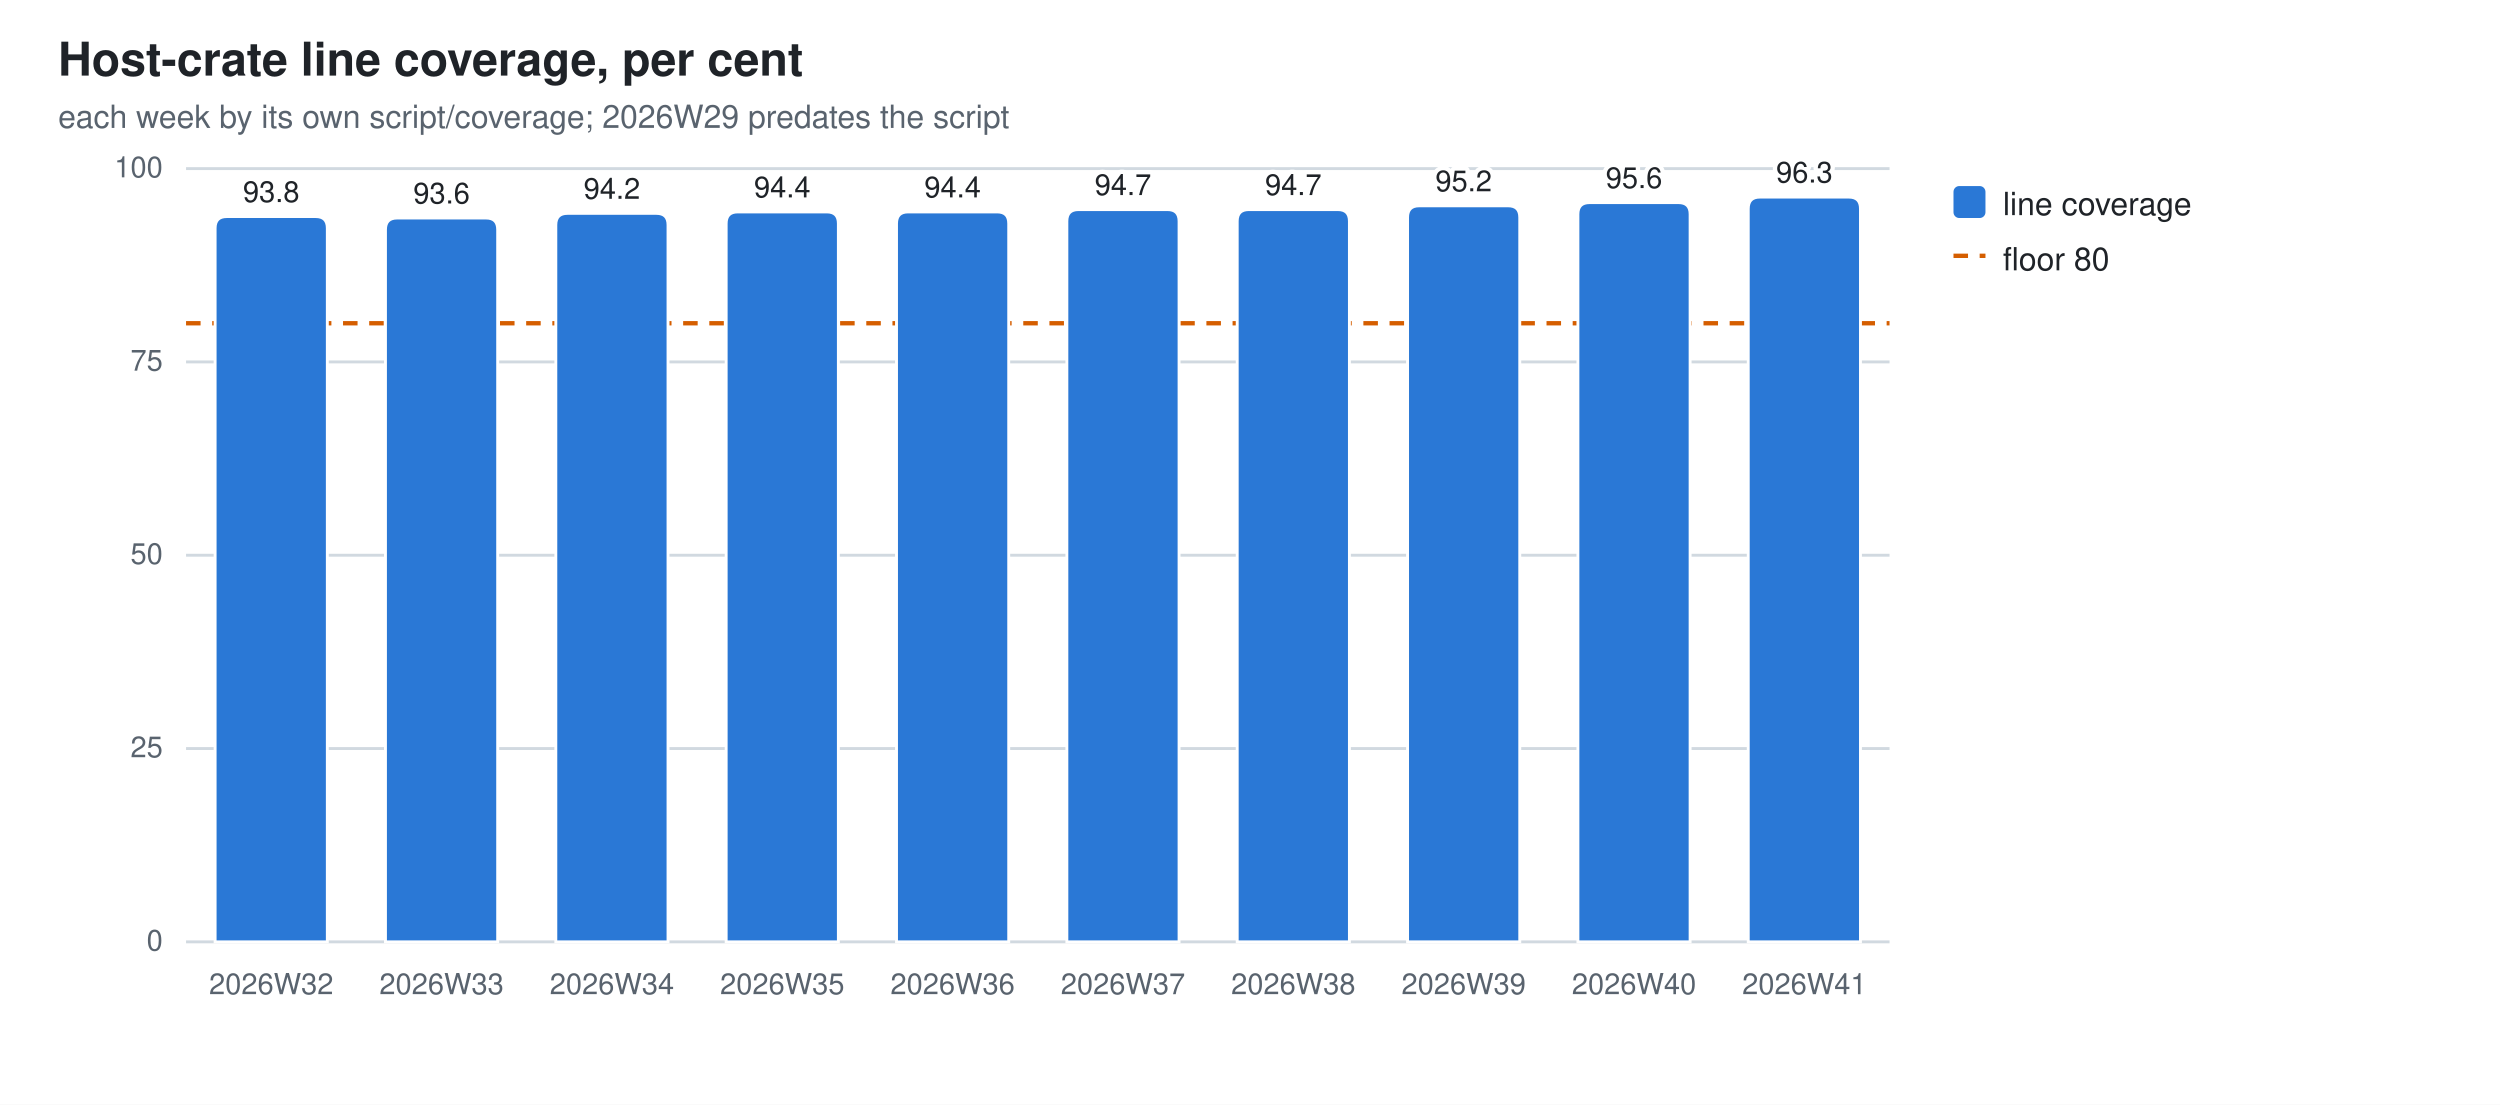
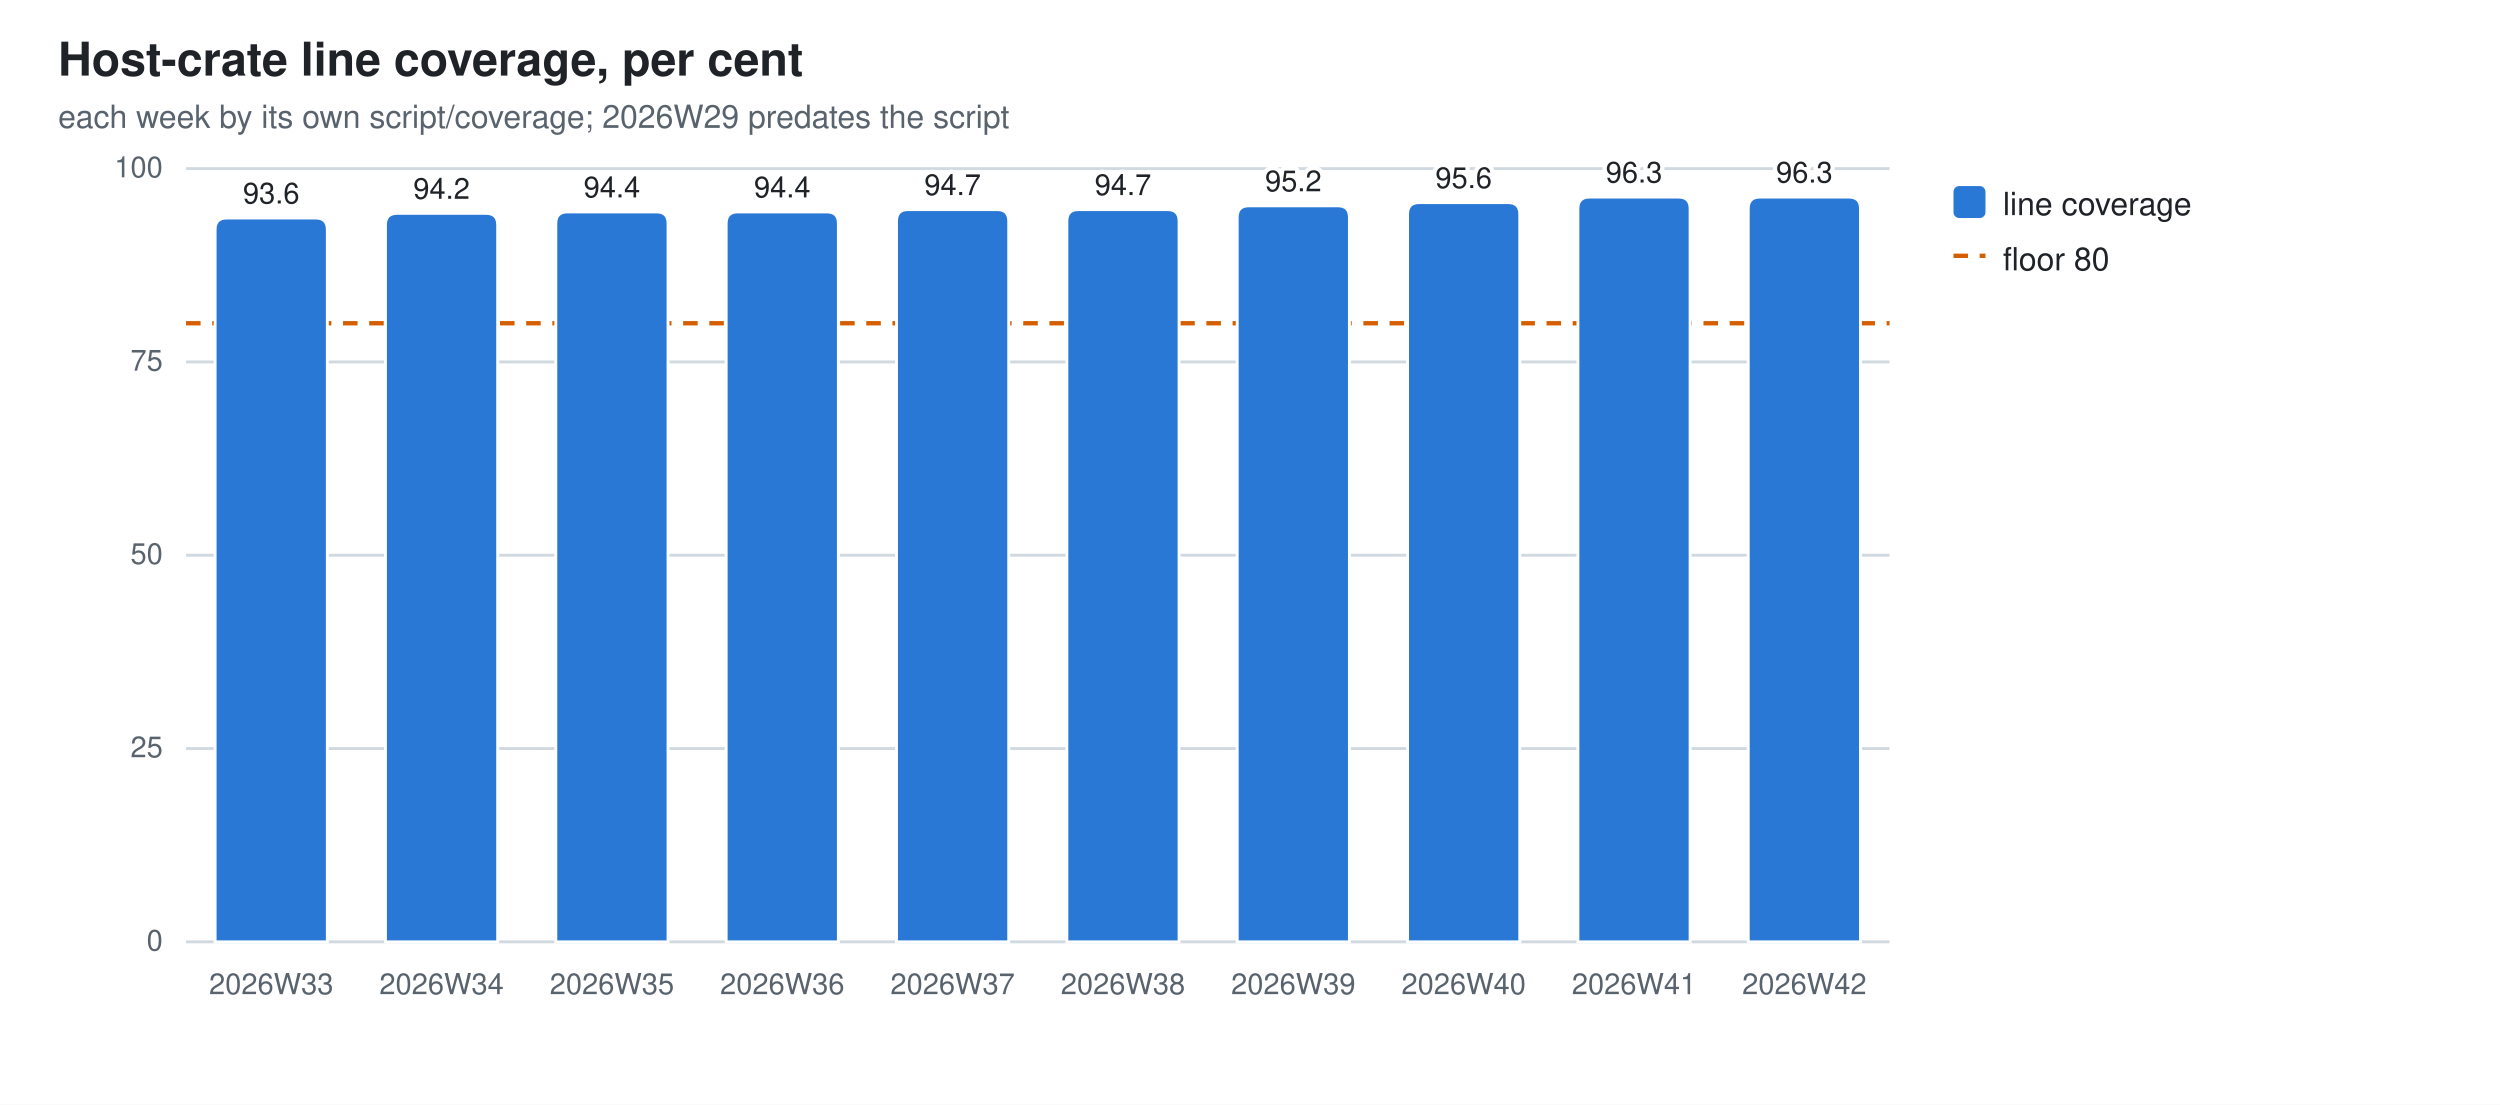
<svg xmlns="http://www.w3.org/2000/svg" width="860" height="380" viewBox="0 0 860 380" role="img" aria-label="Host-crate line coverage, per cent">
  <style>
  .bg{fill:#ffffff} .fg{fill:#1f2328} .mut{fill:#59636e} .grid{stroke:#d1d9e0}
  .seg{stroke:#ffffff;stroke-width:1}
  .val{paint-order:stroke;stroke:#ffffff;stroke-width:3px;stroke-linejoin:round}
  .s0{fill:#2a78d6}
  @media (prefers-color-scheme: dark){
    .bg{fill:#0d1117} .fg{fill:#e6edf3} .mut{fill:#9198a1} .grid{stroke:#30363d}
    .seg{stroke:#0d1117} .val{stroke:#0d1117} .s0{fill:#3987e5}}
  text{font-family:-apple-system,BlinkMacSystemFont,"Segoe UI",Helvetica,Arial,sans-serif}
</style>
  <rect class="bg" width="860" height="380" />
  <text class="fg" x="20" y="26" font-size="16" font-weight="600">Host-crate line coverage, per cent</text>
  <text class="mut" x="20" y="44" font-size="11">each week by its own script/coverage; 2026W29 predates the script</text>
  <line class="grid" x1="64" y1="324.0" x2="650.0" y2="324.0" stroke-width="1" />
  <text class="mut" x="56" y="327.0" font-size="10" text-anchor="end">0</text>
  <line class="grid" x1="64" y1="257.5" x2="650.0" y2="257.5" stroke-width="1" />
  <text class="mut" x="56" y="260.5" font-size="10" text-anchor="end">25</text>
  <line class="grid" x1="64" y1="191.0" x2="650.0" y2="191.0" stroke-width="1" />
  <text class="mut" x="56" y="194.0" font-size="10" text-anchor="end">50</text>
  <line class="grid" x1="64" y1="124.5" x2="650.0" y2="124.5" stroke-width="1" />
  <text class="mut" x="56" y="127.5" font-size="10" text-anchor="end">75</text>
  <line class="grid" x1="64" y1="58.0" x2="650.0" y2="58.0" stroke-width="1" />
  <text class="mut" x="56" y="61.0" font-size="10" text-anchor="end">100</text>
  <line x1="64" y1="111.2" x2="650.0" y2="111.2" stroke="#D55E00" stroke-width="1.5" stroke-dasharray="5 4" />
-   <path class="seg s0" d="M74.0,324.0 V78.5 Q74.0,74.5 78.0,74.5 H108.6 Q112.6,74.5 112.6,78.5 V324.0 Z" />
-   <text class="mut" x="93.3" y="342" font-size="10" text-anchor="middle">2026W32</text>
-   <text class="fg val" x="93.3" y="69.5" font-size="10" text-anchor="middle">93.8</text>
-   <path class="seg s0" d="M132.6,324.0 V79.0 Q132.6,75.0 136.6,75.0 H167.2 Q171.2,75.0 171.2,79.0 V324.0 Z" />
-   <text class="mut" x="151.9" y="342" font-size="10" text-anchor="middle">2026W33</text>
-   <text class="fg val" x="151.9" y="70.0" font-size="10" text-anchor="middle">93.6</text>
-   <path class="seg s0" d="M191.2,324.0 V77.4 Q191.2,73.4 195.2,73.4 H225.8 Q229.8,73.4 229.8,77.4 V324.0 Z" />
-   <text class="mut" x="210.5" y="342" font-size="10" text-anchor="middle">2026W34</text>
-   <text class="fg val" x="210.5" y="68.4" font-size="10" text-anchor="middle">94.2</text>
+   <path class="seg s0" d="M74.0,324.0 V79.0 Q74.0,75.0 78.0,75.0 H108.6 Q112.6,75.0 112.6,79.0 V324.0 Z" />
+   <text class="mut" x="93.3" y="342" font-size="10" text-anchor="middle">2026W33</text>
+   <text class="fg val" x="93.3" y="70.0" font-size="10" text-anchor="middle">93.6</text>
+   <path class="seg s0" d="M132.6,324.0 V77.4 Q132.6,73.4 136.6,73.4 H167.2 Q171.2,73.4 171.2,77.4 V324.0 Z" />
+   <text class="mut" x="151.9" y="342" font-size="10" text-anchor="middle">2026W34</text>
+   <text class="fg val" x="151.9" y="68.4" font-size="10" text-anchor="middle">94.2</text>
+   <path class="seg s0" d="M191.2,324.0 V76.9 Q191.2,72.9 195.2,72.9 H225.8 Q229.8,72.9 229.8,76.9 V324.0 Z" />
+   <text class="mut" x="210.5" y="342" font-size="10" text-anchor="middle">2026W35</text>
+   <text class="fg val" x="210.5" y="67.9" font-size="10" text-anchor="middle">94.4</text>
  <path class="seg s0" d="M249.8,324.0 V76.9 Q249.8,72.9 253.8,72.9 H284.4 Q288.4,72.9 288.4,76.9 V324.0 Z" />
-   <text class="mut" x="269.1" y="342" font-size="10" text-anchor="middle">2026W35</text>
+   <text class="mut" x="269.1" y="342" font-size="10" text-anchor="middle">2026W36</text>
  <text class="fg val" x="269.1" y="67.9" font-size="10" text-anchor="middle">94.4</text>
-   <path class="seg s0" d="M308.4,324.0 V76.9 Q308.4,72.9 312.4,72.9 H343.0 Q347.0,72.9 347.0,76.9 V324.0 Z" />
-   <text class="mut" x="327.7" y="342" font-size="10" text-anchor="middle">2026W36</text>
-   <text class="fg val" x="327.7" y="67.9" font-size="10" text-anchor="middle">94.4</text>
+   <path class="seg s0" d="M308.4,324.0 V76.1 Q308.4,72.1 312.4,72.1 H343.0 Q347.0,72.1 347.0,76.1 V324.0 Z" />
+   <text class="mut" x="327.7" y="342" font-size="10" text-anchor="middle">2026W37</text>
+   <text class="fg val" x="327.7" y="67.1" font-size="10" text-anchor="middle">94.7</text>
  <path class="seg s0" d="M367.0,324.0 V76.1 Q367.0,72.1 371.0,72.1 H401.6 Q405.6,72.1 405.6,76.1 V324.0 Z" />
-   <text class="mut" x="386.3" y="342" font-size="10" text-anchor="middle">2026W37</text>
+   <text class="mut" x="386.3" y="342" font-size="10" text-anchor="middle">2026W38</text>
  <text class="fg val" x="386.3" y="67.1" font-size="10" text-anchor="middle">94.7</text>
-   <path class="seg s0" d="M425.6,324.0 V76.1 Q425.6,72.1 429.6,72.1 H460.2 Q464.2,72.1 464.2,76.1 V324.0 Z" />
-   <text class="mut" x="444.9" y="342" font-size="10" text-anchor="middle">2026W38</text>
-   <text class="fg val" x="444.9" y="67.1" font-size="10" text-anchor="middle">94.7</text>
-   <path class="seg s0" d="M484.2,324.0 V74.8 Q484.2,70.8 488.2,70.8 H518.8 Q522.8,70.8 522.8,74.8 V324.0 Z" />
-   <text class="mut" x="503.5" y="342" font-size="10" text-anchor="middle">2026W39</text>
-   <text class="fg val" x="503.5" y="65.8" font-size="10" text-anchor="middle">95.2</text>
-   <path class="seg s0" d="M542.8,324.0 V73.7 Q542.8,69.7 546.8,69.7 H577.4 Q581.4,69.7 581.4,73.7 V324.0 Z" />
-   <text class="mut" x="562.1" y="342" font-size="10" text-anchor="middle">2026W40</text>
-   <text class="fg val" x="562.1" y="64.7" font-size="10" text-anchor="middle">95.6</text>
+   <path class="seg s0" d="M425.6,324.0 V74.8 Q425.6,70.8 429.6,70.8 H460.2 Q464.2,70.8 464.2,74.8 V324.0 Z" />
+   <text class="mut" x="444.9" y="342" font-size="10" text-anchor="middle">2026W39</text>
+   <text class="fg val" x="444.9" y="65.8" font-size="10" text-anchor="middle">95.2</text>
+   <path class="seg s0" d="M484.2,324.0 V73.7 Q484.2,69.7 488.2,69.7 H518.8 Q522.8,69.7 522.8,73.7 V324.0 Z" />
+   <text class="mut" x="503.5" y="342" font-size="10" text-anchor="middle">2026W40</text>
+   <text class="fg val" x="503.5" y="64.7" font-size="10" text-anchor="middle">95.6</text>
+   <path class="seg s0" d="M542.8,324.0 V71.8 Q542.8,67.8 546.8,67.8 H577.4 Q581.4,67.8 581.4,71.8 V324.0 Z" />
+   <text class="mut" x="562.1" y="342" font-size="10" text-anchor="middle">2026W41</text>
+   <text class="fg val" x="562.1" y="62.8" font-size="10" text-anchor="middle">96.3</text>
  <path class="seg s0" d="M601.4,324.0 V71.8 Q601.4,67.8 605.4,67.8 H636.0 Q640.0,67.8 640.0,71.8 V324.0 Z" />
-   <text class="mut" x="620.7" y="342" font-size="10" text-anchor="middle">2026W41</text>
+   <text class="mut" x="620.7" y="342" font-size="10" text-anchor="middle">2026W42</text>
  <text class="fg val" x="620.7" y="62.8" font-size="10" text-anchor="middle">96.3</text>
  <rect class="s0" x="672" y="64" width="11" height="11" rx="2" />
  <text class="fg" y="74" font-size="11">
    <tspan x="689" dy="0">line coverage</tspan>
  </text>
  <line x1="672" y1="88" x2="683" y2="88" stroke="#D55E00" stroke-width="1.5" stroke-dasharray="5 4" />
  <text class="fg" x="689" y="93" font-size="11">floor 80</text>
</svg>
